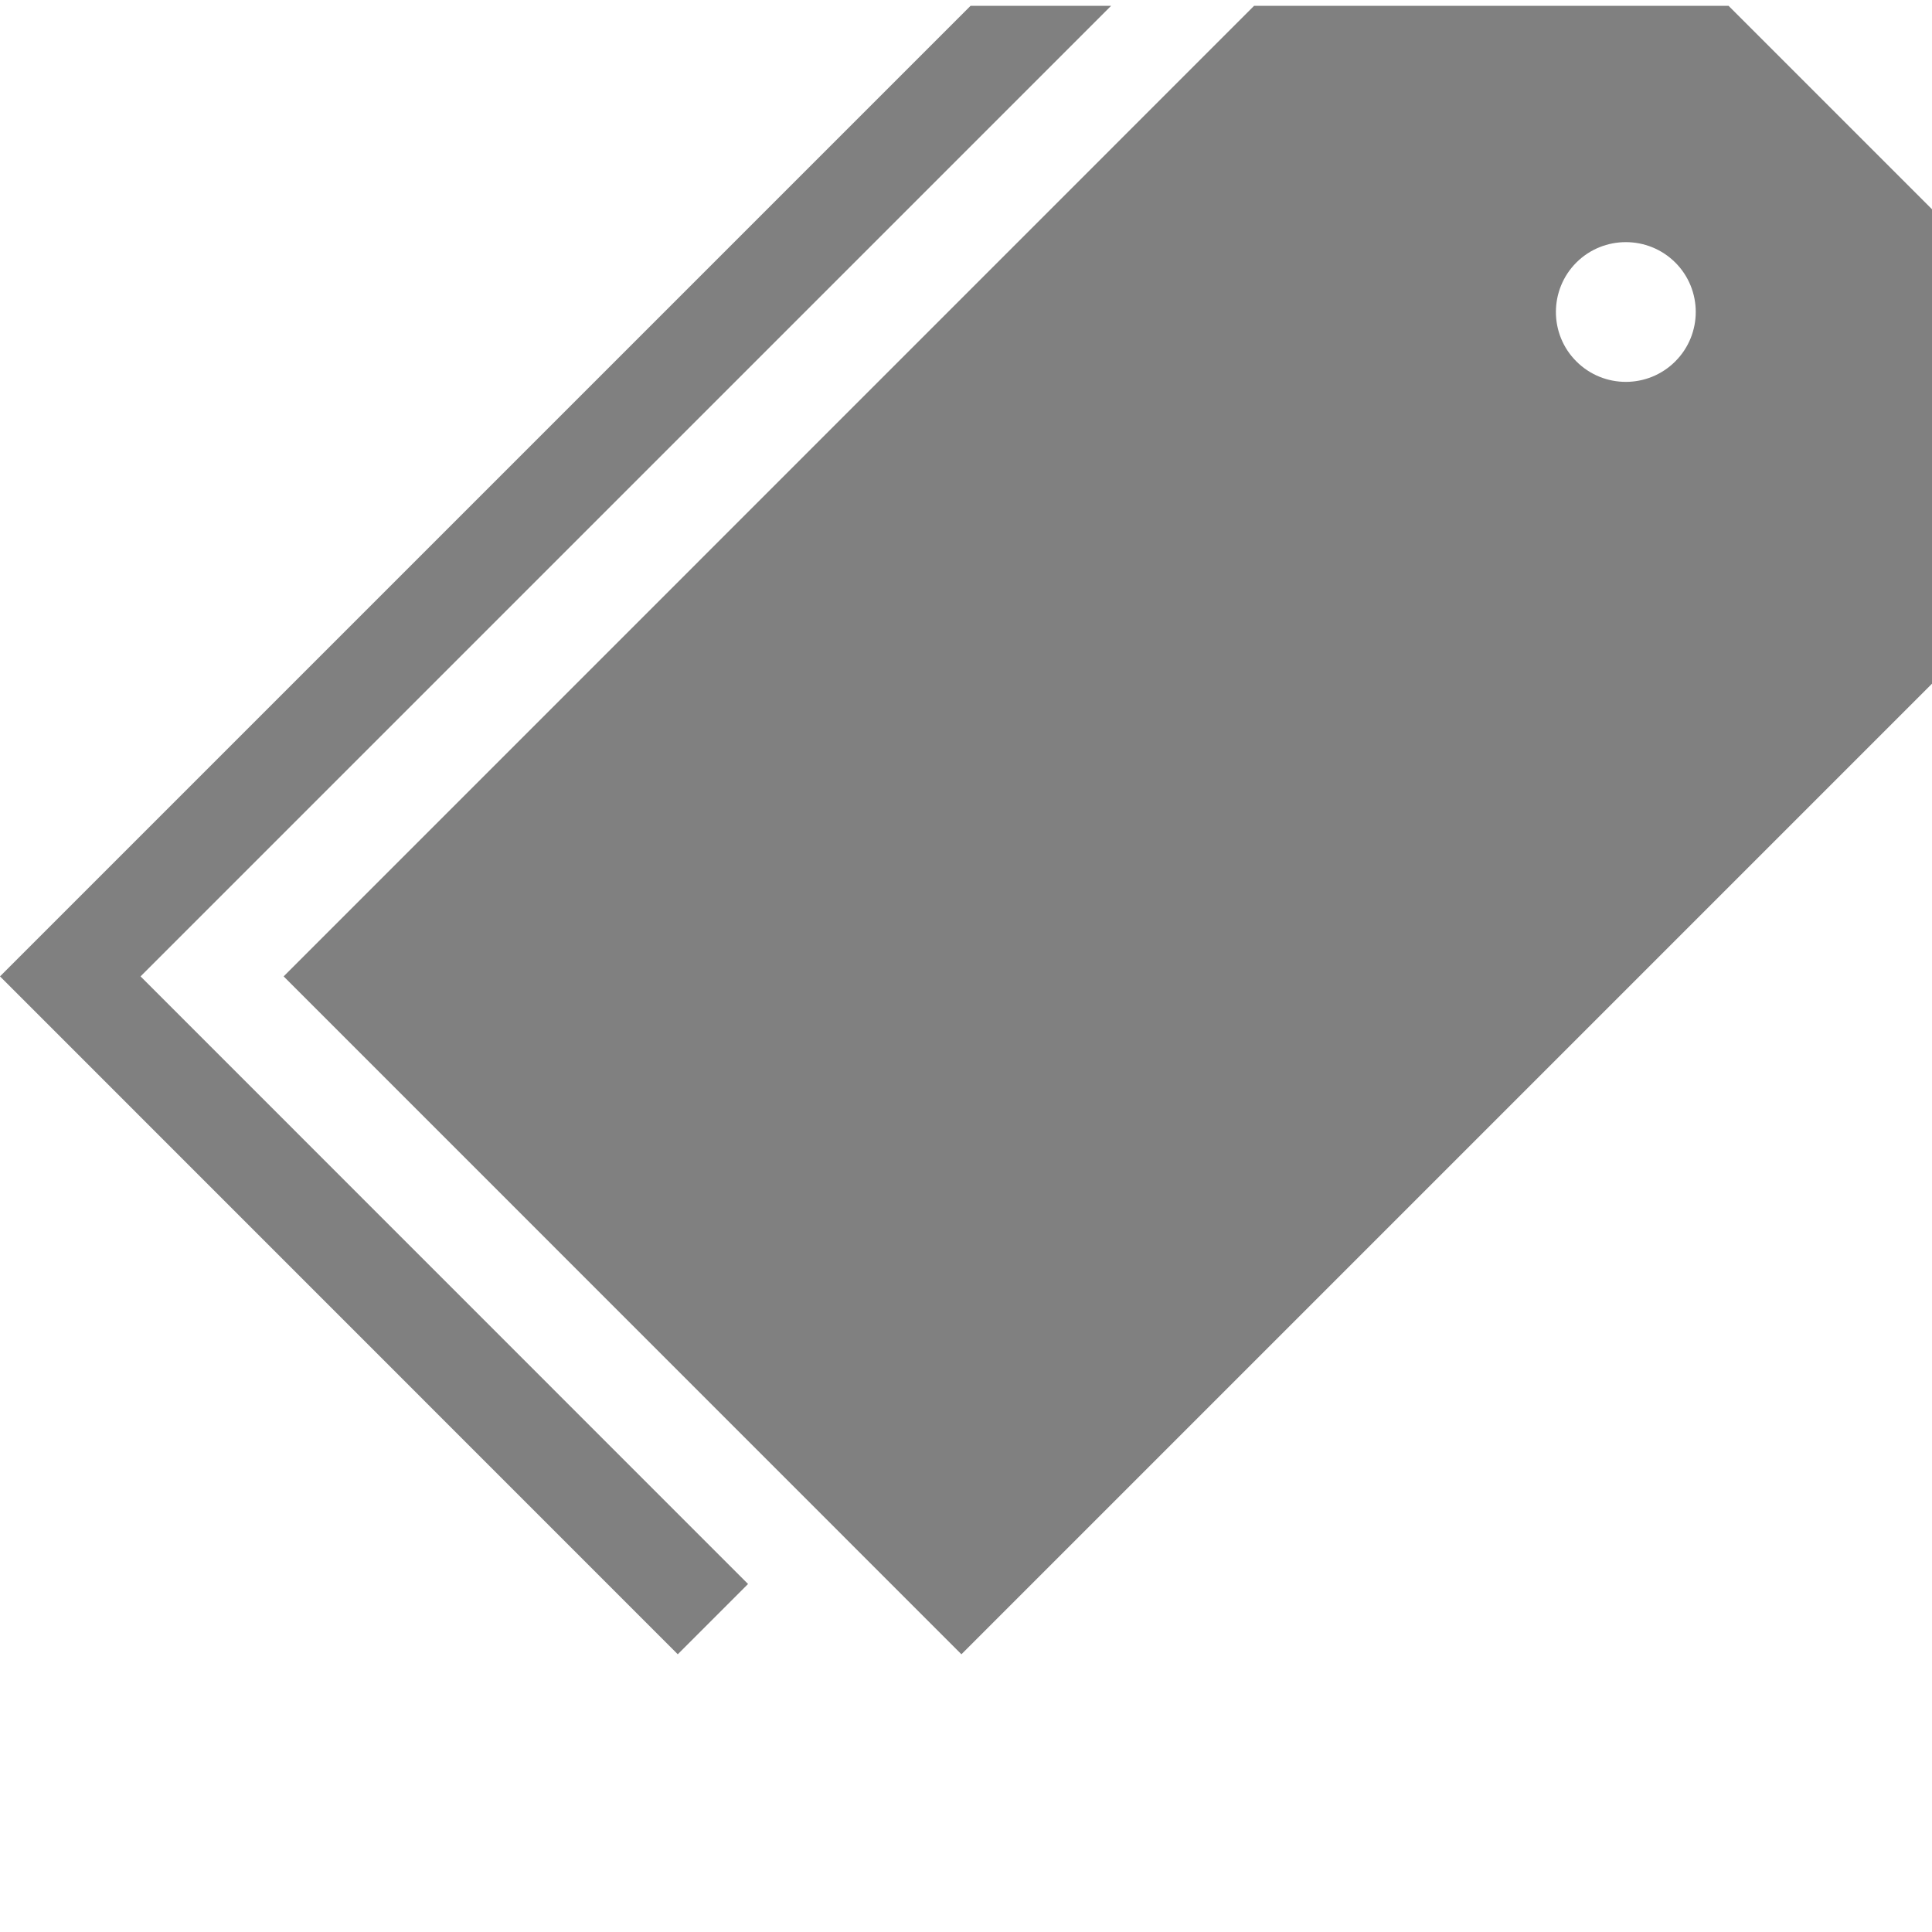
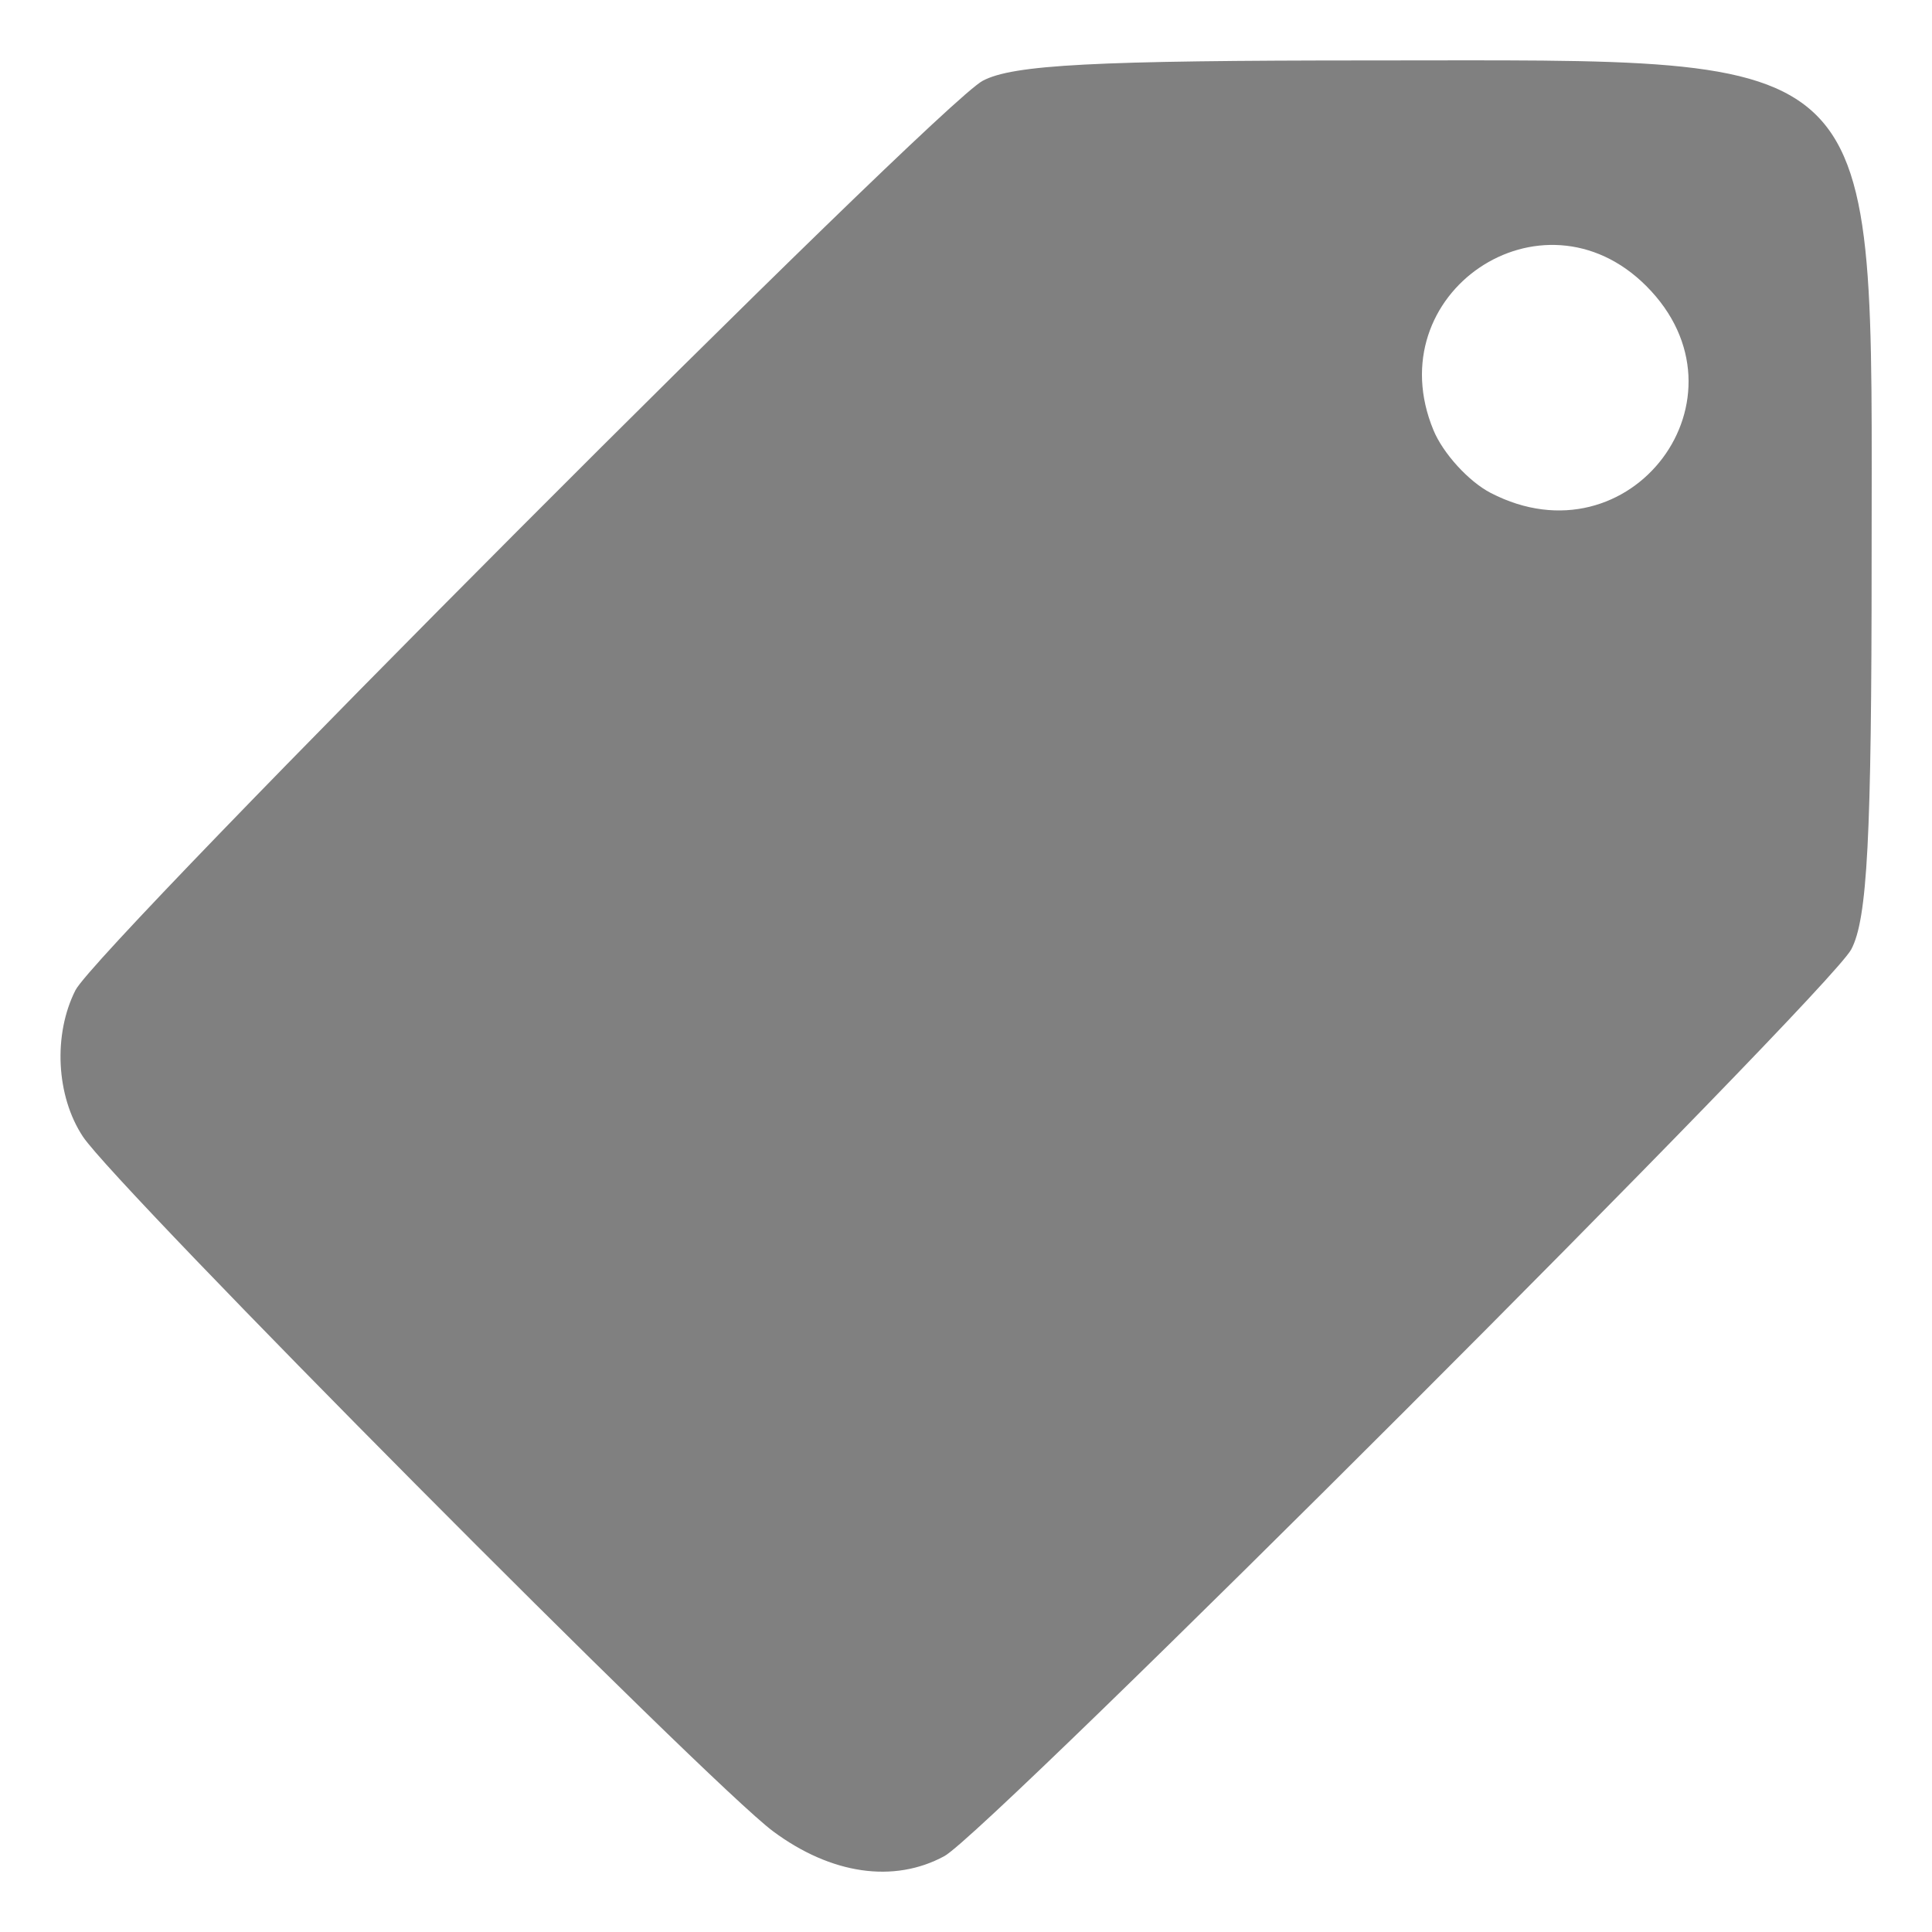
- <svg xmlns="http://www.w3.org/2000/svg" version="1.1" id="Layer_1" x="0px" y="0px" width="16" height="16" viewBox="0 0 16 16" enable-background="new 0 0 100 100" xml:space="preserve">
-   <defs id="defs11" />
-   <path d="M 2.349,8.086 7.962,13.7 16,5.662 V 1.733 L 14.315,0.048 h -3.929 z M 13.874,2.174 c 0.226,0.226 0.226,0.593 -1.6e-4,0.819 -0.226,0.226 -0.593,0.226 -0.819,0 -0.226,-0.225 -0.226,-0.593 0,-0.819 0.226,-0.225 0.593,-0.225 0.819,0 z" id="path3" style="fill:#808080;fill-opacity:1;stroke-width:0.16" />
-   <path style="fill:#808080;fill-opacity:1;stroke-width:0.16" d="M 1.164,8.086 6.195,13.118 5.613,13.7 0,8.086 8.038,0.048 h 1.164 z" id="polygon7" />
+ <svg xmlns="http://www.w3.org/2000/svg" height="16" width="16" version="1.1" id="svg6">
+   <defs id="defs10" />
+   <g transform="matrix(1.067236,0,0,1.067236,-868.7968,32.01708)" id="g4" style="fill:#808080;fill-opacity:1">
+     <path style="fill:#808080;fill-opacity:1;stroke-width:0.11" d="m 821.391,-15.597 c 0.342,-0.186 6.86,-6.702 7.037,-7.036 0.125,-0.235 0.158,-0.866 0.158,-3.022 0,-4.03 0.154,-3.876 -3.876,-3.876 -2.156,0 -2.788,0.033 -3.022,0.158 -0.357,0.19 -6.867,6.716 -7.04,7.057 -0.174,0.344 -0.15,0.822 0.058,1.136 0.263,0.397 4.853,5.017 5.356,5.391 0.45,0.334 0.937,0.405 1.329,0.192 z m 4.239,-10.578 c -0.17,-0.088 -0.37,-0.307 -0.444,-0.487 -0.439,-1.061 0.841,-1.929 1.651,-1.119 0.861,0.861 -0.121,2.168 -1.207,1.606 z" id="path817" />
+   </g>
</svg>
